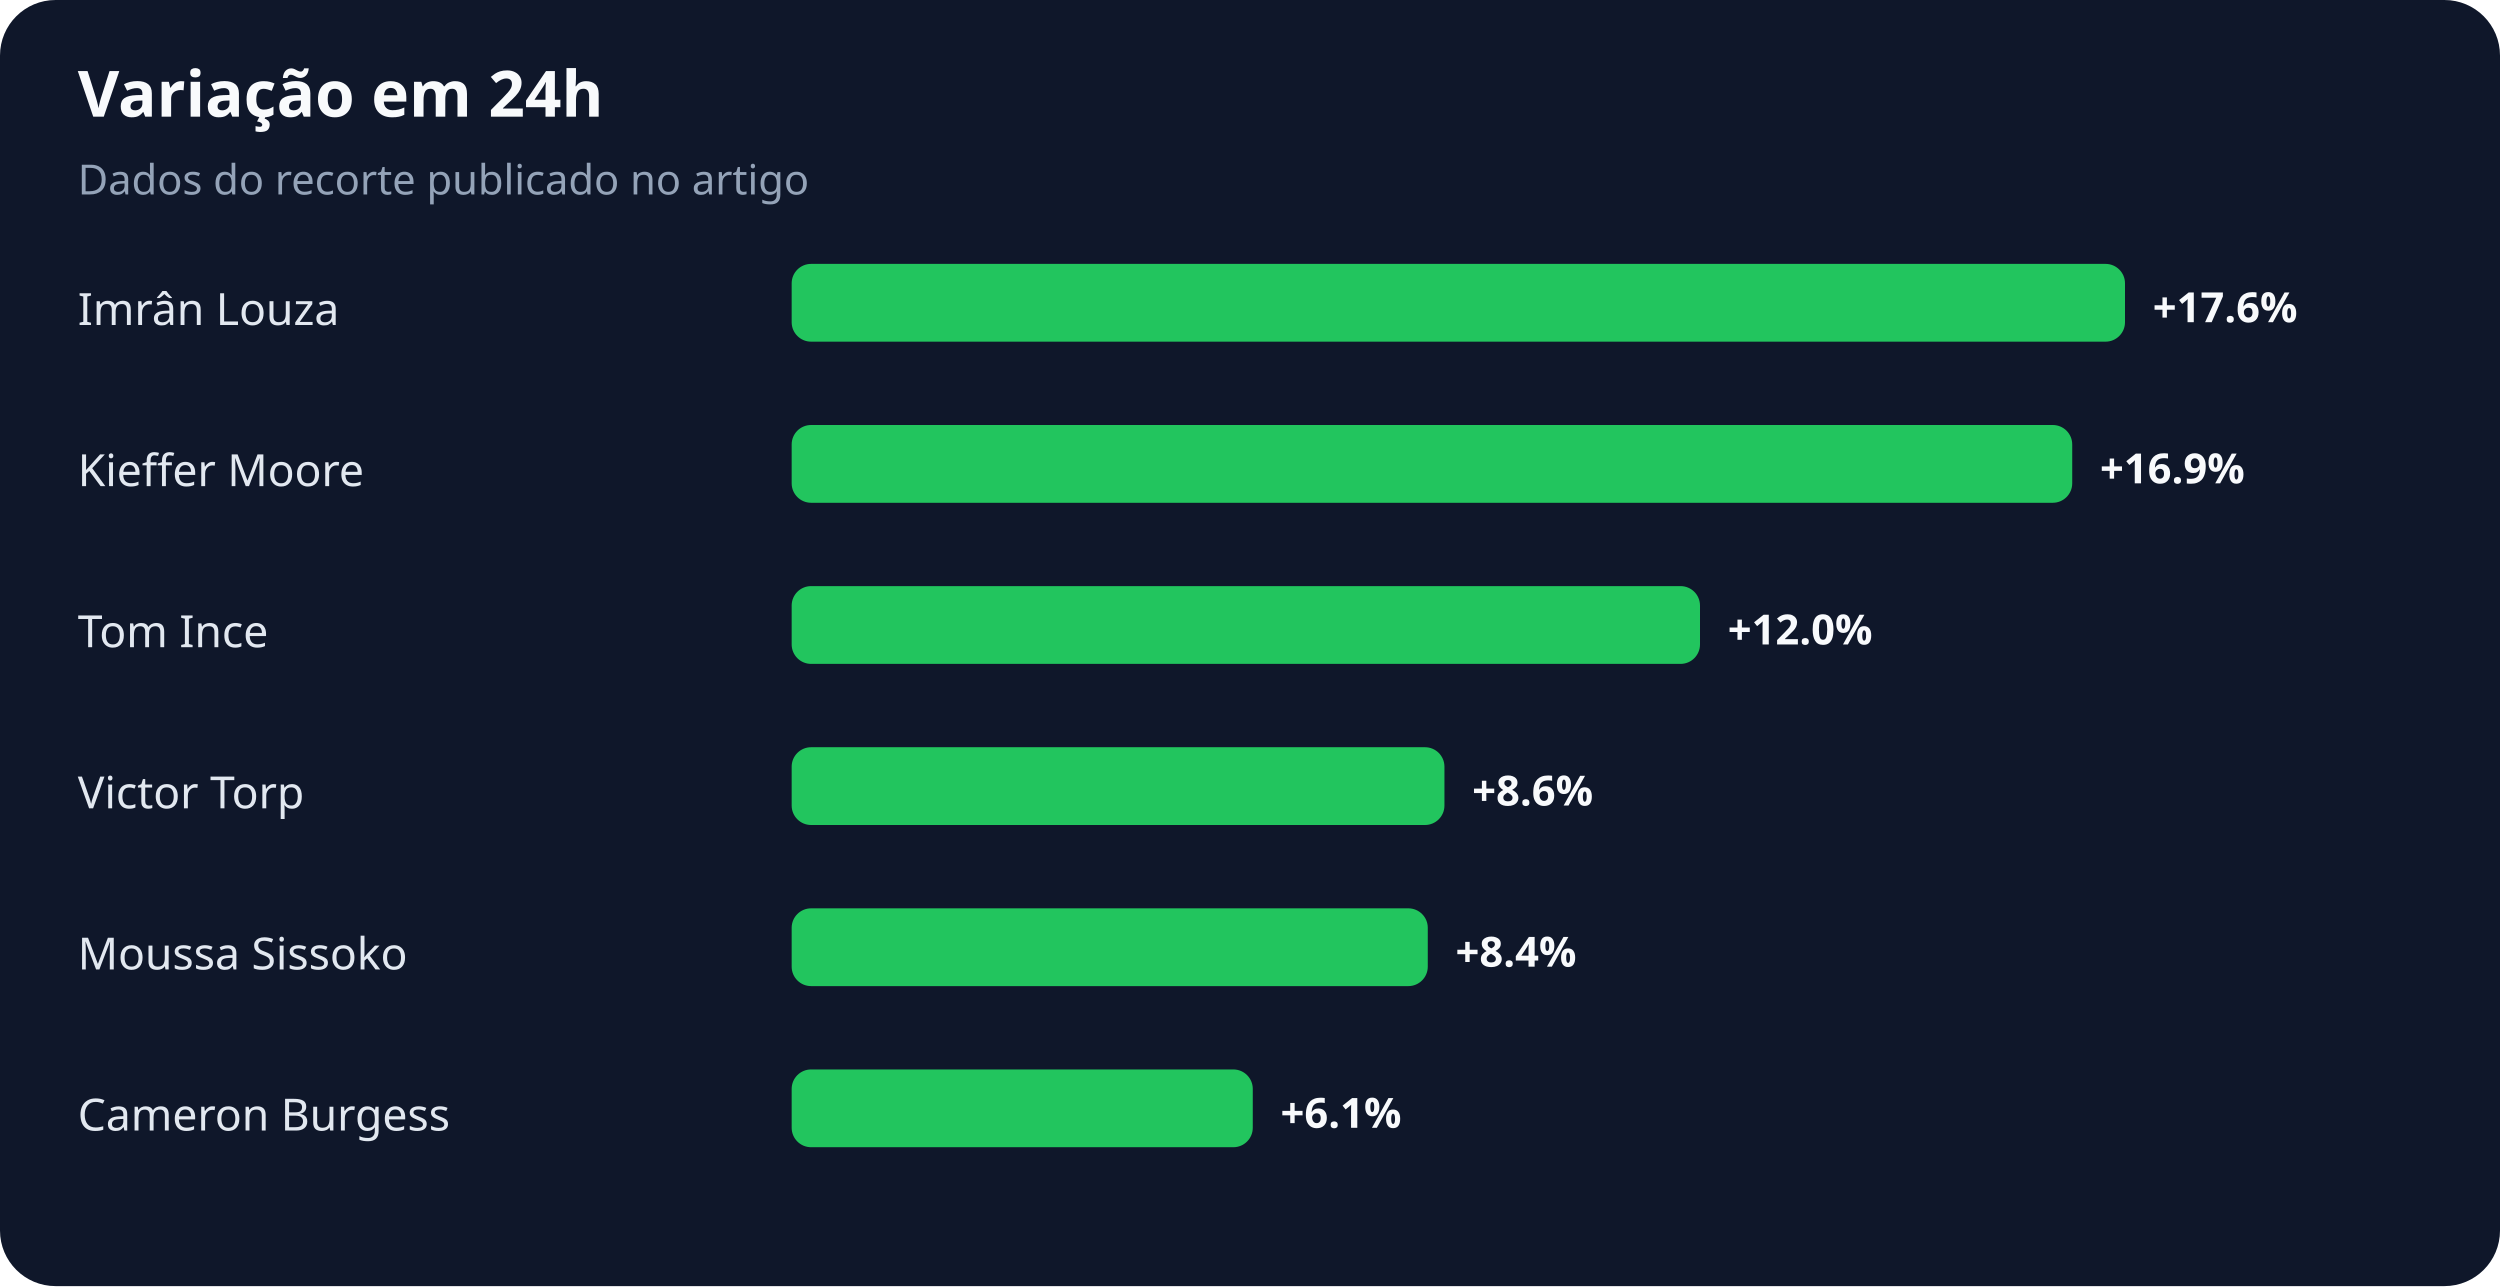
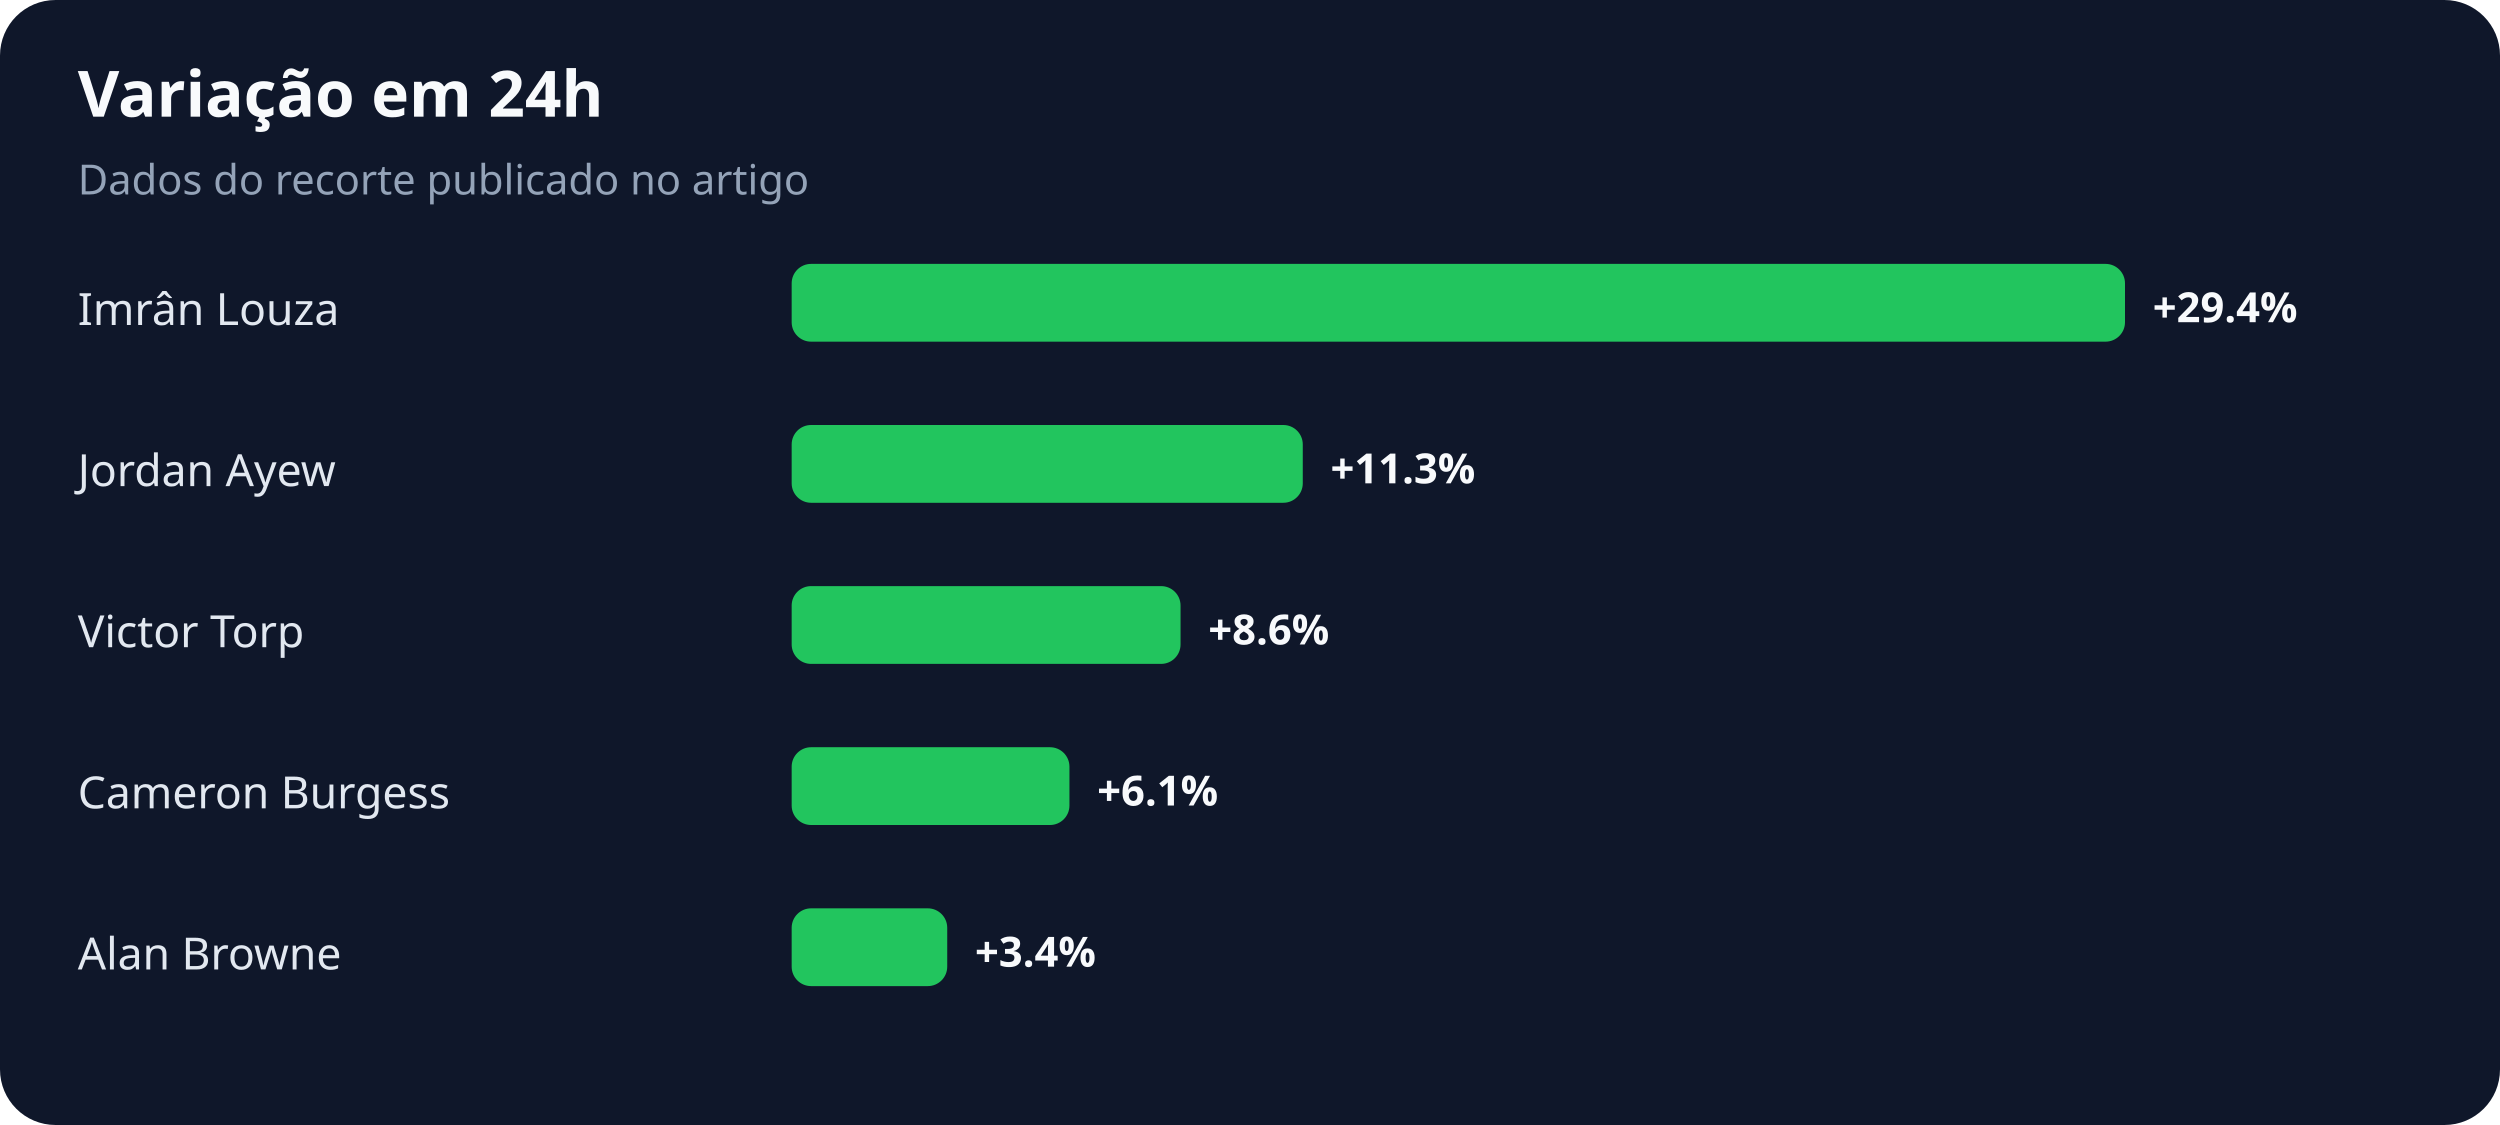
- <svg xmlns="http://www.w3.org/2000/svg" width="900" height="463" viewBox="0 0 900 463" role="img" aria-labelledby="title desc">
+ <svg xmlns="http://www.w3.org/2000/svg" width="900" height="405" viewBox="0 0 900 405" role="img" aria-labelledby="title desc">
  <rect width="100%" height="100%" rx="20" fill="#0f172a" />
  <text x="28" y="42" fill="#f8fafc" font-family="system-ui,sans-serif" font-size="23" font-weight="700">Variação em 24h</text>
  <text x="28" y="70" fill="#94a3b8" font-family="system-ui,sans-serif" font-size="15">Dados do recorte publicado no artigo</text>
  <text x="28" y="117" fill="#e2e8f0" font-family="system-ui,sans-serif" font-size="16">Imrân Louza</text>
  <rect x="285" y="95" width="480" height="28" rx="7" fill="#22c55e" />
-   <text x="775" y="116" fill="#f8fafc" font-family="system-ui,sans-serif" font-size="15" font-weight="700">+17.6%</text>
-   <text x="28" y="175" fill="#e2e8f0" font-family="system-ui,sans-serif" font-size="16">Kieffer Moore</text>
-   <rect x="285" y="153" width="461" height="28" rx="7" fill="#22c55e" />
-   <text x="756" y="174" fill="#f8fafc" font-family="system-ui,sans-serif" font-size="15" font-weight="700">+16.9%</text>
-   <text x="28" y="233" fill="#e2e8f0" font-family="system-ui,sans-serif" font-size="16">Tom Ince</text>
-   <rect x="285" y="211" width="327" height="28" rx="7" fill="#22c55e" />
-   <text x="622" y="232" fill="#f8fafc" font-family="system-ui,sans-serif" font-size="15" font-weight="700">+12.0%</text>
-   <text x="28" y="291" fill="#e2e8f0" font-family="system-ui,sans-serif" font-size="16">Victor Torp</text>
-   <rect x="285" y="269" width="235" height="28" rx="7" fill="#22c55e" />
-   <text x="530" y="290" fill="#f8fafc" font-family="system-ui,sans-serif" font-size="15" font-weight="700">+8.6%</text>
-   <text x="28" y="349" fill="#e2e8f0" font-family="system-ui,sans-serif" font-size="16">Moussa Sissoko</text>
-   <rect x="285" y="327" width="229" height="28" rx="7" fill="#22c55e" />
-   <text x="524" y="348" fill="#f8fafc" font-family="system-ui,sans-serif" font-size="15" font-weight="700">+8.4%</text>
-   <text x="28" y="407" fill="#e2e8f0" font-family="system-ui,sans-serif" font-size="16">Cameron Burgess</text>
-   <rect x="285" y="385" width="166" height="28" rx="7" fill="#22c55e" />
-   <text x="461" y="406" fill="#f8fafc" font-family="system-ui,sans-serif" font-size="15" font-weight="700">+6.1%</text>
+   <text x="775" y="116" fill="#f8fafc" font-family="system-ui,sans-serif" font-size="15" font-weight="700">+29.4%</text>
+   <text x="28" y="175" fill="#e2e8f0" font-family="system-ui,sans-serif" font-size="16">Jordan Ayew</text>
+   <rect x="285" y="153" width="184" height="28" rx="7" fill="#22c55e" />
+   <text x="479" y="174" fill="#f8fafc" font-family="system-ui,sans-serif" font-size="15" font-weight="700">+11.3%</text>
+   <text x="28" y="233" fill="#e2e8f0" font-family="system-ui,sans-serif" font-size="16">Victor Torp</text>
+   <rect x="285" y="211" width="140" height="28" rx="7" fill="#22c55e" />
+   <text x="435" y="232" fill="#f8fafc" font-family="system-ui,sans-serif" font-size="15" font-weight="700">+8.6%</text>
+   <text x="28" y="291" fill="#e2e8f0" font-family="system-ui,sans-serif" font-size="16">Cameron Burgess</text>
+   <rect x="285" y="269" width="100" height="28" rx="7" fill="#22c55e" />
+   <text x="395" y="290" fill="#f8fafc" font-family="system-ui,sans-serif" font-size="15" font-weight="700">+6.1%</text>
+   <text x="28" y="349" fill="#e2e8f0" font-family="system-ui,sans-serif" font-size="16">Alan Browne</text>
+   <rect x="285" y="327" width="56" height="28" rx="7" fill="#22c55e" />
+   <text x="351" y="348" fill="#f8fafc" font-family="system-ui,sans-serif" font-size="15" font-weight="700">+3.4%</text>
</svg>
